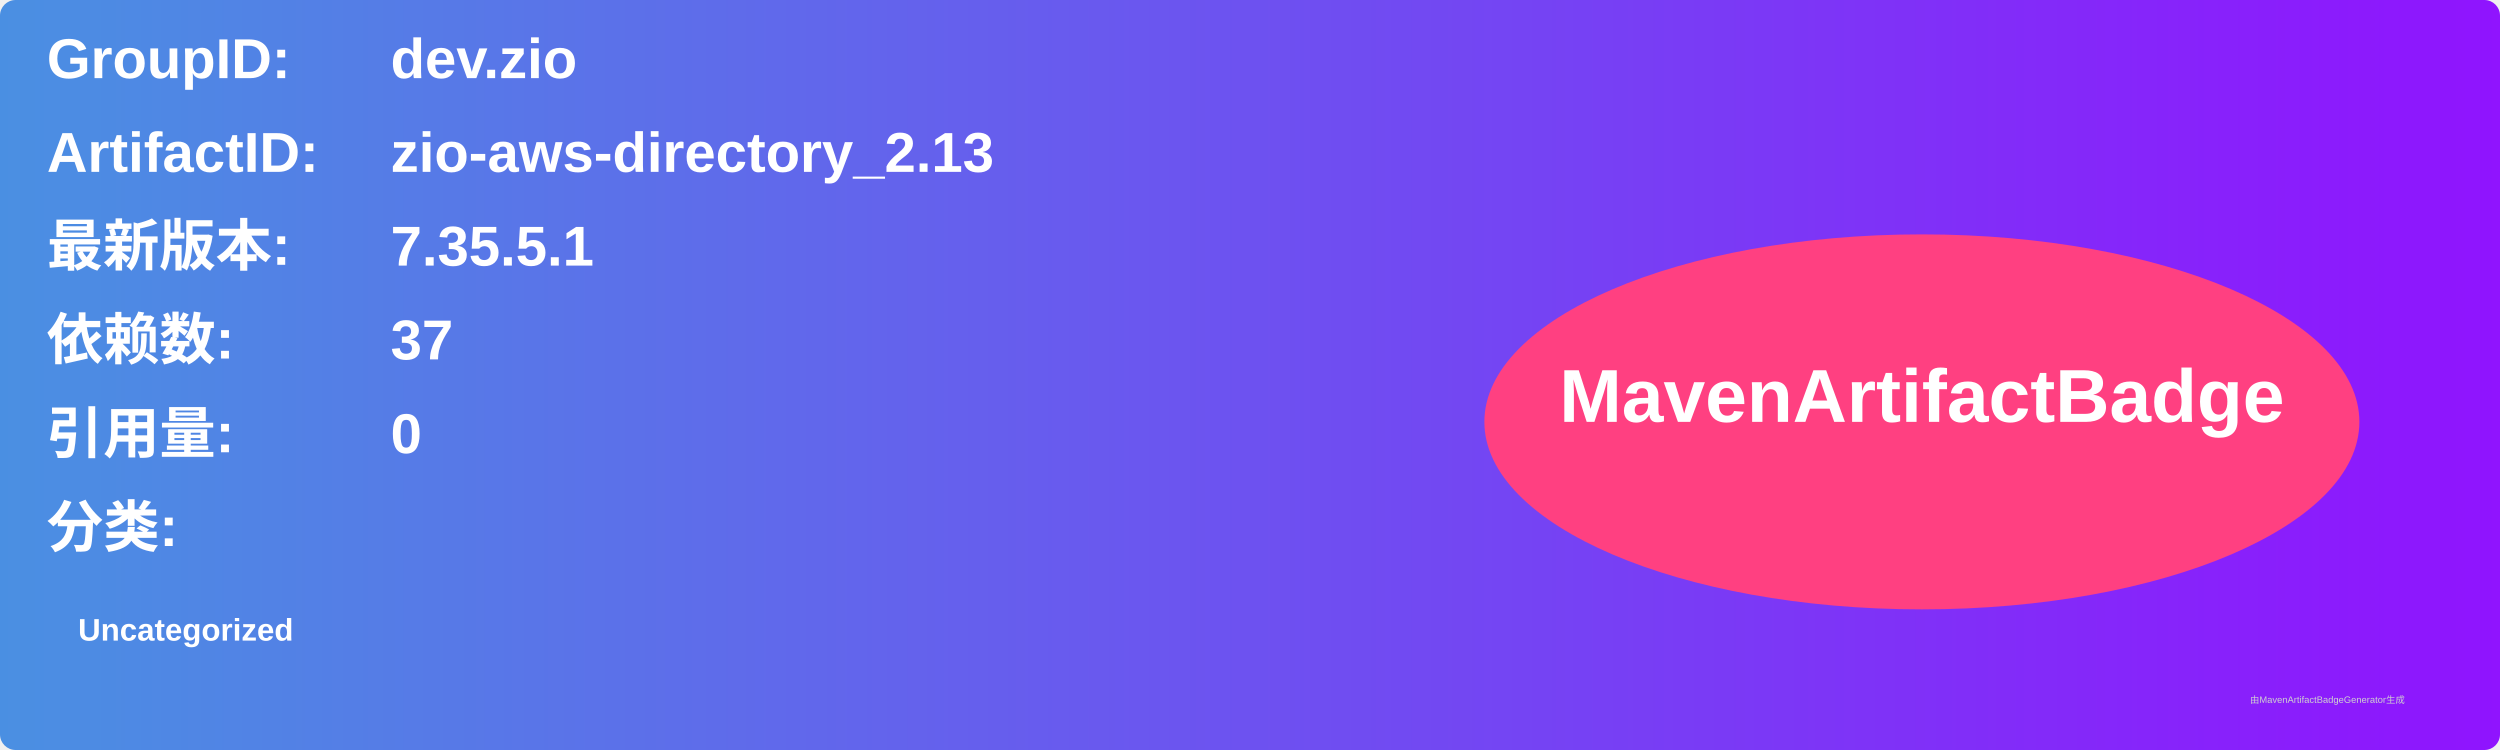
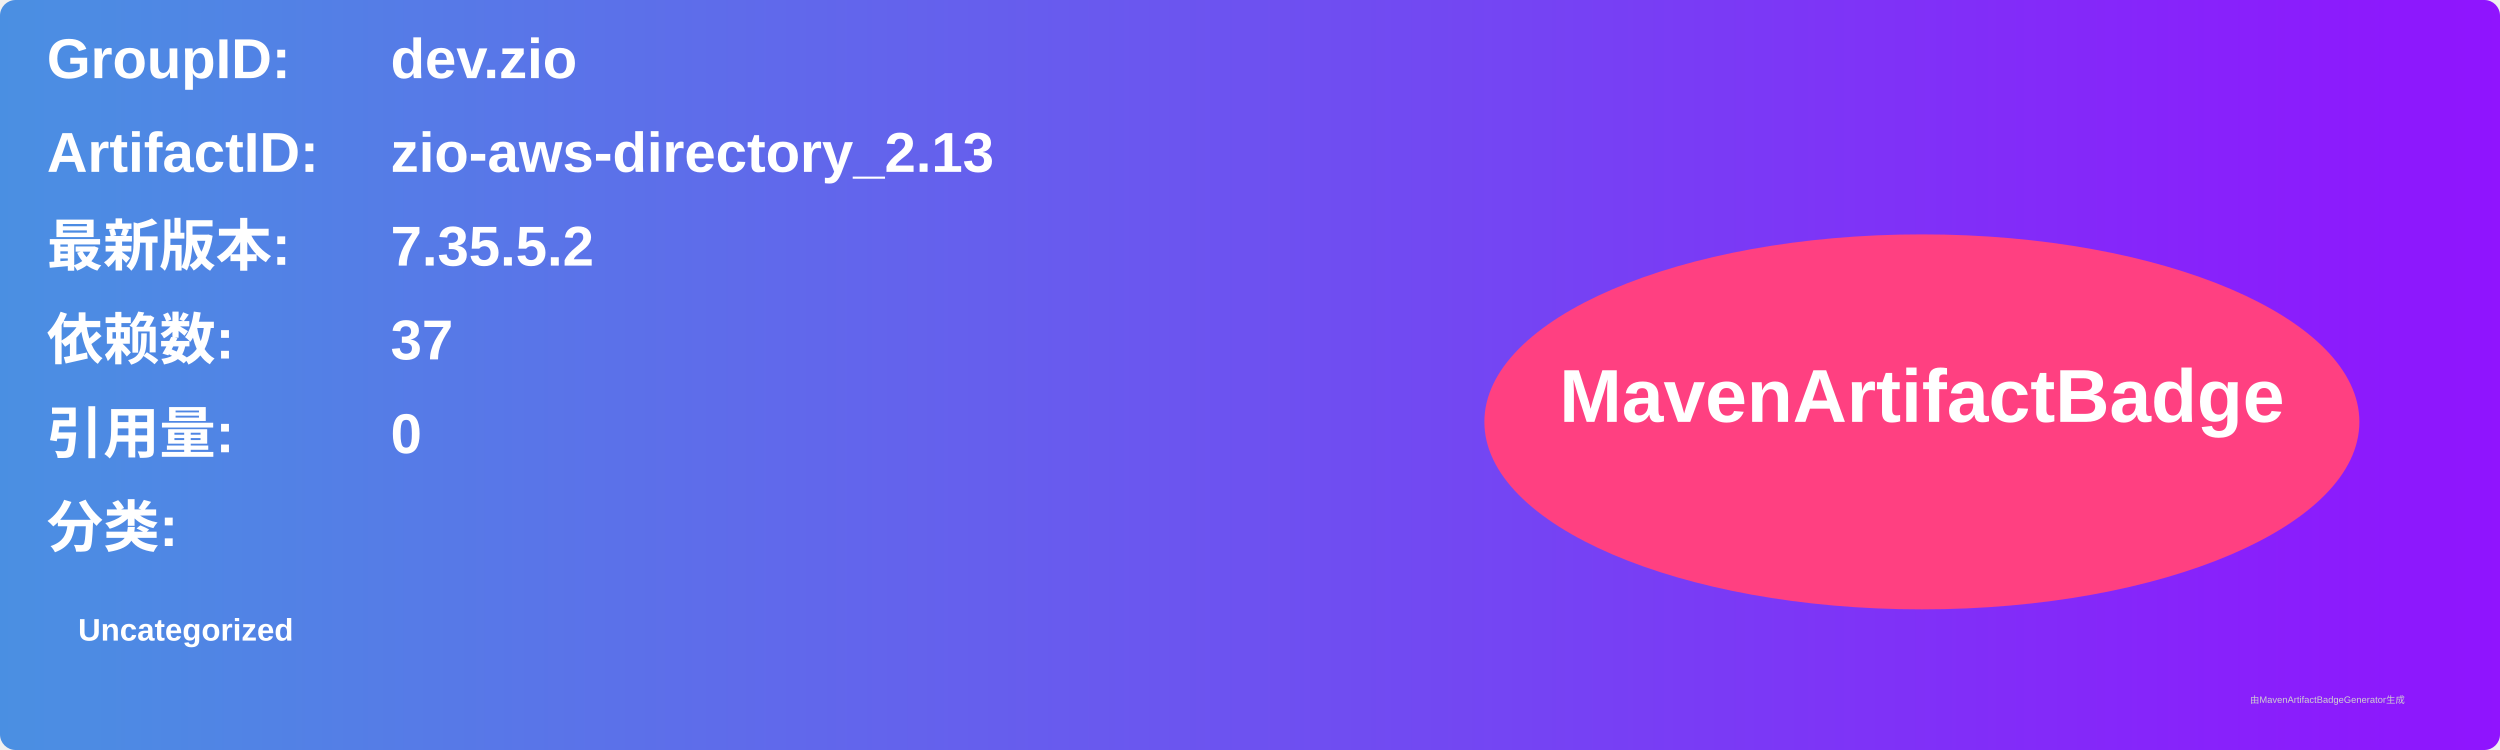
<svg xmlns="http://www.w3.org/2000/svg" width="800" height="240" viewBox="0 0 800 240">
  <linearGradient id="grad" x1="0%" y1="0%" x2="100%" y2="0%">
    <stop offset="0%" stop-color="#4a90e2" />
    <stop offset="100%" stop-color="#9013fe" />
  </linearGradient>
  <rect width="100%" height="100%" rx="5" ry="5" fill="url(#grad)" />
  <g transform="translate(15, 15)">
    <text x="0" y="10" font-family="Arial" font-size="18" fill="white" font-weight="bold" width="260">GroupID:</text>
    <text x="110" y="10" font-family="Arial" font-size="18" fill="white" font-weight="bold" width="460">dev.zio</text>
    <text x="0" y="40" font-family="Arial" font-size="18" fill="white" font-weight="bold" width="260">ArtifactID:</text>
    <text x="110" y="40" font-family="Arial" font-size="18" fill="white" font-weight="bold" width="460">zio-aws-directory_2.13</text>
    <text x="0" y="70" font-family="Arial" font-size="18" fill="white" font-weight="bold">最新版本:</text>
    <text x="110" y="70" font-family="Arial" font-size="18" fill="white" font-weight="bold">
-       <tspan font-weight="bold">7.35.5.1</tspan>
+       <tspan font-weight="bold">7.35.5.2</tspan>
    </text>
    <text x="0" y="100" font-family="Arial" font-size="18" fill="white" font-weight="bold">依赖数: </text>
    <text x="110" y="100" font-family="Arial" font-size="18" fill="white">
      <tspan font-weight="bold">37</tspan>
    </text>
    <text x="0" y="130" font-family="Arial" font-size="18" fill="white" font-weight="bold">引用量: </text>
    <text x="110" y="130" font-family="Arial" font-size="18" fill="white">
      <tspan font-weight="bold">0</tspan>
    </text>
    <text x="0" y="160" font-family="Arial" font-size="18" fill="white" font-weight="bold">分类:</text>
    <text x="10" y="190" font-family="Arial" font-size="10" fill="white">
      <tspan font-weight="bold">Uncategorized</tspan>
    </text>
    <ellipse cx="600" cy="120" rx="140" ry="60" fill="#ff4081" />
    <text x="600" y="120" text-anchor="middle" font-family="Arial" font-size="24" fill="white" font-weight="bold">MavenArtifactBadge</text>
  </g>
  <text x="720" y="225" font-family="Arial" font-size="3" fill="#d0d0d0">由MavenArtifactBadgeGenerator生成</text>
</svg>
